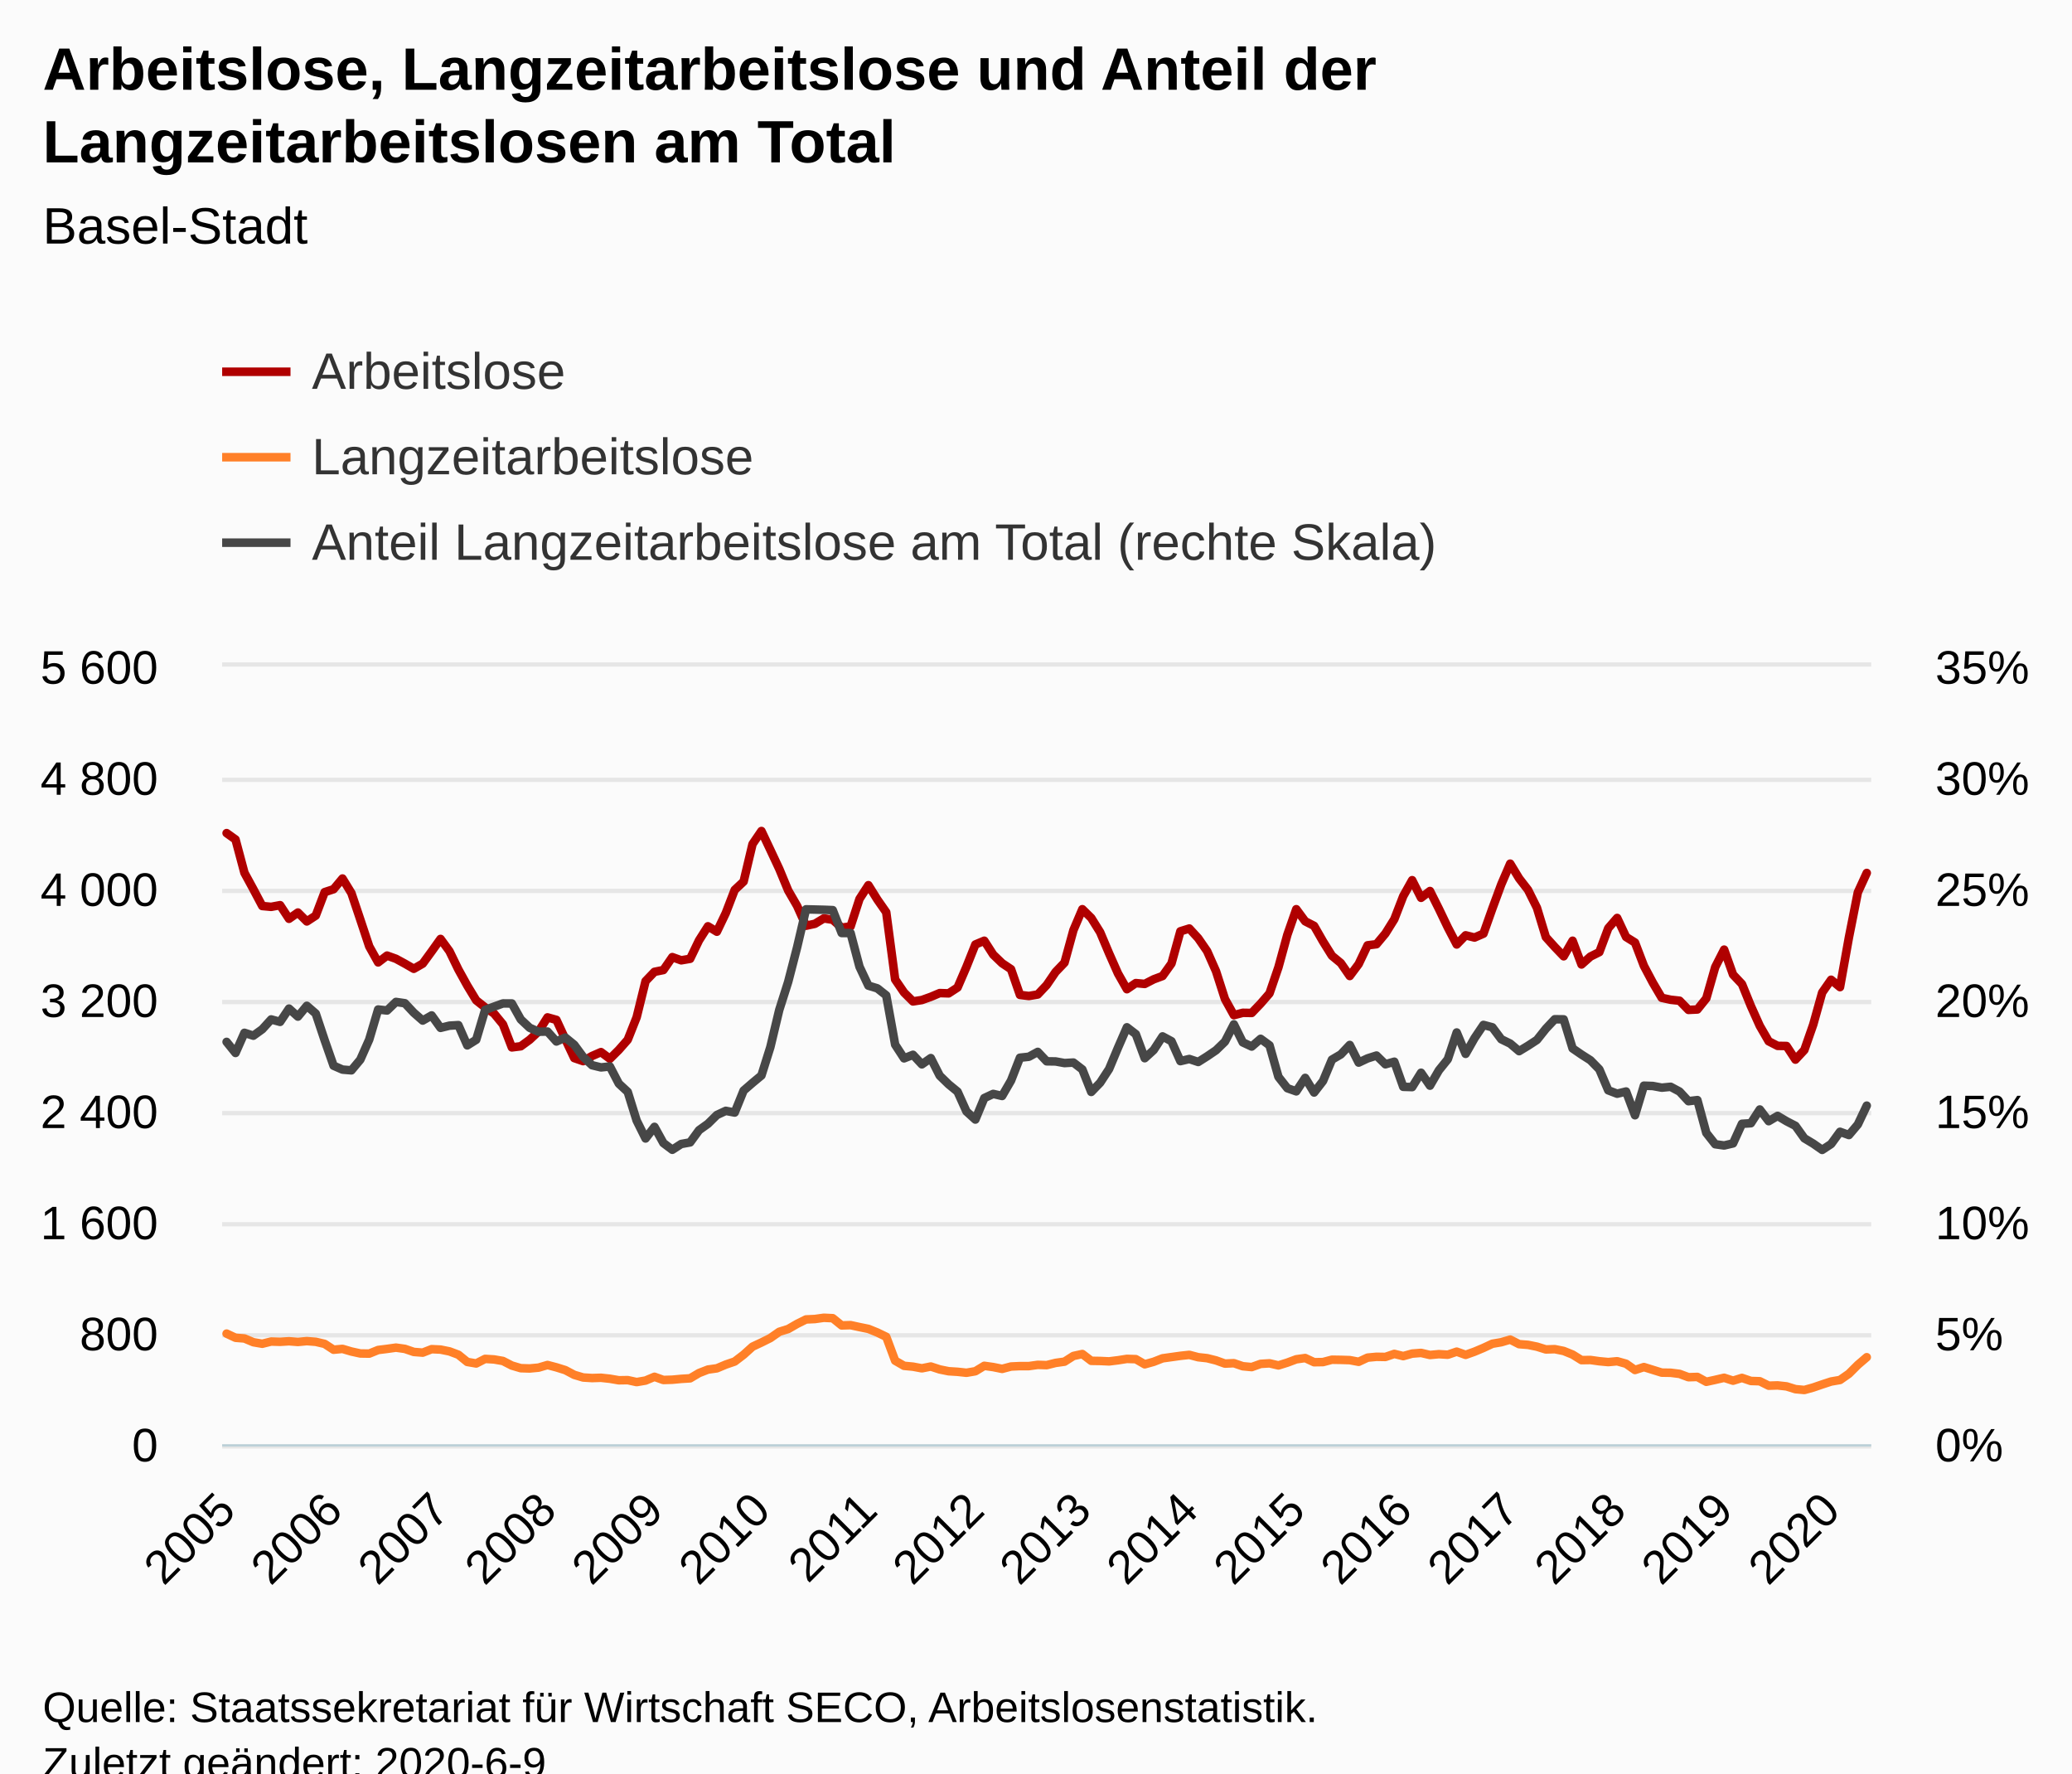
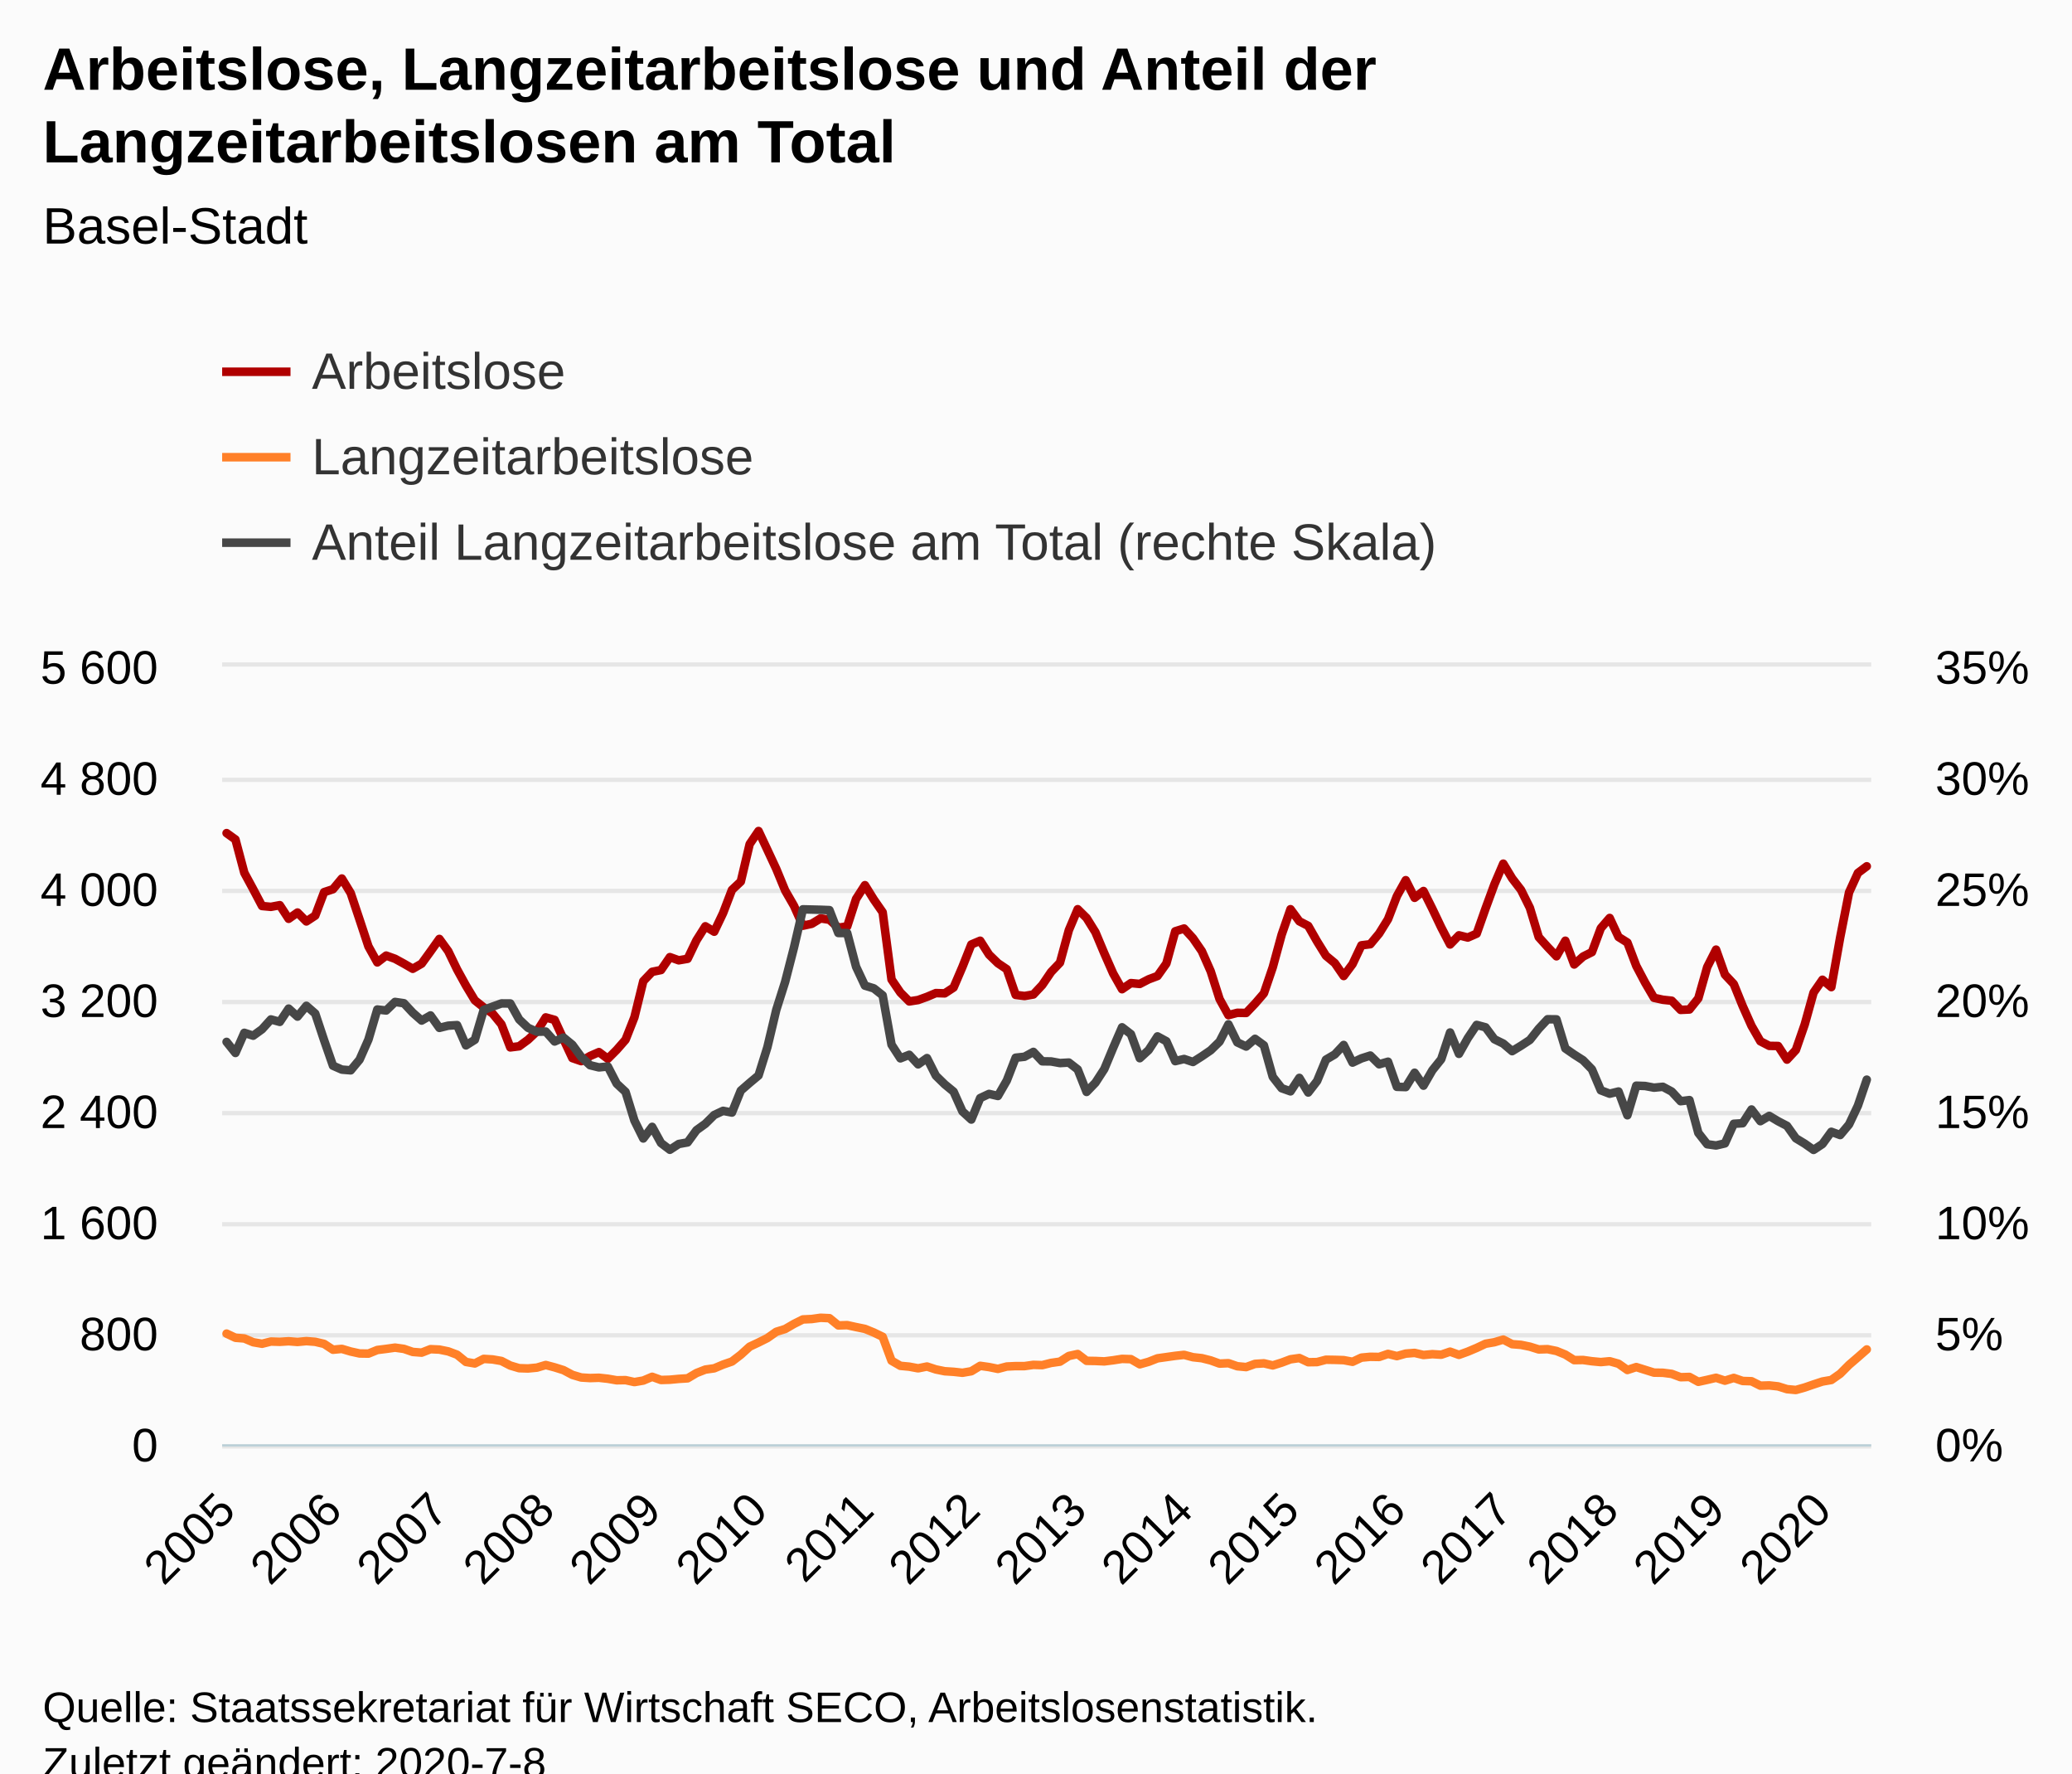
<svg xmlns="http://www.w3.org/2000/svg" version="1.1" class="highcharts-root" style="font-family:Arial;font-size:12px;" viewBox="0 0 485 415">
  <defs>
-     <clipPath id="highcharts-rg2595s-8">
+     <clipPath id="highcharts-o7ujsh5-8">
      <rect x="0" y="0" width="386" height="182" fill="none" />
    </clipPath>
-     <clipPath id="highcharts-rg2595s-9">
+     <clipPath id="highcharts-o7ujsh5-9">
      <rect x="0" y="0" width="386" height="182" fill="none" />
    </clipPath>
-     <clipPath id="highcharts-rg2595s-10">
+     <clipPath id="highcharts-o7ujsh5-10">
      <rect x="0" y="0" width="386" height="182" fill="none" />
    </clipPath>
  </defs>
  <rect fill="#fbfbfb" class="highcharts-background" x="0" y="0" width="485" height="428" rx="0" ry="0" />
  <rect fill="none" class="highcharts-plot-background" x="52" y="156" width="386" height="182" />
  <g class="highcharts-pane-group" data-z-index="0" />
  <g class="highcharts-grid highcharts-xaxis-grid " data-z-index="1">
    <path fill="none" data-z-index="1" class="highcharts-grid-line" d="M 52.5 156 L 52.5 338" opacity="1" />
    <path fill="none" data-z-index="1" class="highcharts-grid-line" d="M 77.5 156 L 77.5 338" opacity="1" />
    <path fill="none" data-z-index="1" class="highcharts-grid-line" d="M 102.5 156 L 102.5 338" opacity="1" />
    <path fill="none" data-z-index="1" class="highcharts-grid-line" d="M 127.5 156 L 127.5 338" opacity="1" />
    <path fill="none" data-z-index="1" class="highcharts-grid-line" d="M 152.5 156 L 152.5 338" opacity="1" />
    <path fill="none" data-z-index="1" class="highcharts-grid-line" d="M 177.5 156 L 177.5 338" opacity="1" />
-     <path fill="none" data-z-index="1" class="highcharts-grid-line" d="M 202.5 156 L 202.5 338" opacity="1" />
-     <path fill="none" data-z-index="1" class="highcharts-grid-line" d="M 227.5 156 L 227.5 338" opacity="1" />
-     <path fill="none" data-z-index="1" class="highcharts-grid-line" d="M 252.5 156 L 252.5 338" opacity="1" />
-     <path fill="none" data-z-index="1" class="highcharts-grid-line" d="M 277.5 156 L 277.5 338" opacity="1" />
-     <path fill="none" data-z-index="1" class="highcharts-grid-line" d="M 302.5 156 L 302.5 338" opacity="1" />
-     <path fill="none" data-z-index="1" class="highcharts-grid-line" d="M 327.5 156 L 327.5 338" opacity="1" />
-     <path fill="none" data-z-index="1" class="highcharts-grid-line" d="M 352.5 156 L 352.5 338" opacity="1" />
-     <path fill="none" data-z-index="1" class="highcharts-grid-line" d="M 378.5 156 L 378.5 338" opacity="1" />
-     <path fill="none" data-z-index="1" class="highcharts-grid-line" d="M 403.5 156 L 403.5 338" opacity="1" />
-     <path fill="none" data-z-index="1" class="highcharts-grid-line" d="M 428.5 156 L 428.5 338" opacity="1" />
+     <path fill="none" data-z-index="1" class="highcharts-grid-line" d="M 201.5 156 L 201.5 338" opacity="1" />
+     <path fill="none" data-z-index="1" class="highcharts-grid-line" d="M 226.5 156 L 226.5 338" opacity="1" />
+     <path fill="none" data-z-index="1" class="highcharts-grid-line" d="M 251.5 156 L 251.5 338" opacity="1" />
+     <path fill="none" data-z-index="1" class="highcharts-grid-line" d="M 276.5 156 L 276.5 338" opacity="1" />
+     <path fill="none" data-z-index="1" class="highcharts-grid-line" d="M 301.5 156 L 301.5 338" opacity="1" />
+     <path fill="none" data-z-index="1" class="highcharts-grid-line" d="M 326.5 156 L 326.5 338" opacity="1" />
+     <path fill="none" data-z-index="1" class="highcharts-grid-line" d="M 351.5 156 L 351.5 338" opacity="1" />
+     <path fill="none" data-z-index="1" class="highcharts-grid-line" d="M 376.5 156 L 376.5 338" opacity="1" />
+     <path fill="none" data-z-index="1" class="highcharts-grid-line" d="M 401.5 156 L 401.5 338" opacity="1" />
+     <path fill="none" data-z-index="1" class="highcharts-grid-line" d="M 426.5 156 L 426.5 338" opacity="1" />
  </g>
  <g class="highcharts-grid highcharts-yaxis-grid " data-z-index="1">
    <path fill="none" stroke="#e6e6e6" stroke-width="1" data-z-index="1" class="highcharts-grid-line" d="M 52 338.5 L 438 338.5" opacity="1" />
    <path fill="none" stroke="#e6e6e6" stroke-width="1" data-z-index="1" class="highcharts-grid-line" d="M 52 312.5 L 438 312.5" opacity="1" />
    <path fill="none" stroke="#e6e6e6" stroke-width="1" data-z-index="1" class="highcharts-grid-line" d="M 52 286.5 L 438 286.5" opacity="1" />
    <path fill="none" stroke="#e6e6e6" stroke-width="1" data-z-index="1" class="highcharts-grid-line" d="M 52 260.5 L 438 260.5" opacity="1" />
    <path fill="none" stroke="#e6e6e6" stroke-width="1" data-z-index="1" class="highcharts-grid-line" d="M 52 234.5 L 438 234.5" opacity="1" />
    <path fill="none" stroke="#e6e6e6" stroke-width="1" data-z-index="1" class="highcharts-grid-line" d="M 52 208.5 L 438 208.5" opacity="1" />
    <path fill="none" stroke="#e6e6e6" stroke-width="1" data-z-index="1" class="highcharts-grid-line" d="M 52 182.5 L 438 182.5" opacity="1" />
    <path fill="none" stroke="#e6e6e6" stroke-width="1" data-z-index="1" class="highcharts-grid-line" d="M 52 155.5 L 438 155.5" opacity="1" />
  </g>
  <g class="highcharts-grid highcharts-yaxis-grid " data-z-index="1">
    <path fill="none" data-z-index="1" class="highcharts-grid-line" d="M 52 338.5 L 438 338.5" opacity="1" />
    <path fill="none" data-z-index="1" class="highcharts-grid-line" d="M 52 312.5 L 438 312.5" opacity="1" />
    <path fill="none" data-z-index="1" class="highcharts-grid-line" d="M 52 286.5 L 438 286.5" opacity="1" />
    <path fill="none" data-z-index="1" class="highcharts-grid-line" d="M 52 260.5 L 438 260.5" opacity="1" />
    <path fill="none" data-z-index="1" class="highcharts-grid-line" d="M 52 234.5 L 438 234.5" opacity="1" />
    <path fill="none" data-z-index="1" class="highcharts-grid-line" d="M 52 208.5 L 438 208.5" opacity="1" />
    <path fill="none" data-z-index="1" class="highcharts-grid-line" d="M 52 182.5 L 438 182.5" opacity="1" />
    <path fill="none" data-z-index="1" class="highcharts-grid-line" d="M 52 156.5 L 438 156.5" opacity="1" />
  </g>
  <rect fill="none" class="highcharts-plot-border" data-z-index="1" x="52" y="156" width="386" height="182" />
  <g class="highcharts-axis highcharts-xaxis " data-z-index="2">
    <path fill="none" class="highcharts-axis-line" stroke="#B9CFD7" stroke-width="0.5" data-z-index="7" d="M 52 338.25 L 438 338.25" />
  </g>
  <g class="highcharts-axis highcharts-yaxis " data-z-index="2">
    <path fill="none" class="highcharts-axis-line" data-z-index="7" d="M 52 156 L 52 338" />
  </g>
  <g class="highcharts-axis highcharts-yaxis " data-z-index="2">
    <path fill="none" class="highcharts-axis-line" data-z-index="7" d="M 438 156 L 438 338" />
  </g>
  <g class="highcharts-series-group" data-z-index="3">
-     <g data-z-index="0.1" class="highcharts-series highcharts-series-0 highcharts-line-series " transform="translate(52,156) scale(1 1)" clip-path="url(#highcharts-rg2595s-9)">
-       <path fill="none" d="M 1.043 38.968 L 3.13 40.463 L 5.216 48.262 L 7.303 52.097 L 9.389 56.03 L 11.476 56.225 L 13.562 55.835 L 15.649 59.02 L 17.735 57.557 L 19.822 59.638 L 21.908 58.272 L 23.995 52.78 L 26.081 52.097 L 28.168 49.595 L 30.254 53.007 L 32.341 59.215 L 34.427 65.487 L 36.514 69.225 L 38.6 67.632 L 40.686 68.38 L 42.773 69.517 L 44.859 70.72 L 46.946 69.517 L 49.032 66.657 L 51.119 63.733 L 53.205 66.593 L 55.292 70.882 L 57.378 74.653 L 59.465 78.097 L 61.551 79.755 L 63.638 81.185 L 65.724 83.72 L 67.811 89.115 L 69.897 88.855 L 71.984 87.328 L 74.07 85.377 L 76.157 82.095 L 78.243 82.68 L 80.33 87.197 L 82.416 91.617 L 84.503 92.332 L 86.589 91.13 L 88.676 90.22 L 90.762 91.78 L 92.849 89.7 L 94.935 87.328 L 97.022 82.062 L 99.108 73.612 L 101.195 71.435 L 103.281 71.013 L 105.368 67.99 L 107.454 68.737 L 109.541 68.38 L 111.627 64.057 L 113.714 60.775 L 115.8 62.042 L 117.886 57.688 L 119.973 52.26 L 122.059 50.31 L 124.146 41.535 L 126.232 38.48 L 128.319 42.9 L 130.405 47.352 L 132.492 52.39 L 134.578 55.998 L 136.665 60.645 L 138.751 60.19 L 140.838 58.922 L 142.924 59.248 L 145.011 61.1 L 147.097 60.807 L 149.184 54.373 L 151.27 51.155 L 153.357 54.502 L 155.443 57.492 L 157.53 73.222 L 159.616 76.278 L 161.703 78.358 L 163.789 78.032 L 165.876 77.285 L 167.962 76.407 L 170.049 76.472 L 172.135 75.108 L 174.222 70.265 L 176.308 65.032 L 178.395 64.155 L 180.481 67.405 L 182.568 69.42 L 184.654 70.817 L 186.741 76.83 L 188.827 77.09 L 190.914 76.733 L 193 74.522 L 195.086 71.468 L 197.173 69.29 L 199.259 61.685 L 201.346 56.777 L 203.432 58.825 L 205.519 62.172 L 207.605 67.112 L 209.692 71.825 L 211.778 75.498 L 213.865 74.067 L 215.951 74.263 L 218.038 73.19 L 220.124 72.41 L 222.211 69.485 L 224.297 61.945 L 226.384 61.295 L 228.47 63.57 L 230.557 66.593 L 232.643 71.305 L 234.73 77.805 L 236.816 81.575 L 238.903 81.022 L 240.989 81.055 L 243.076 78.877 L 245.162 76.472 L 247.249 70.362 L 249.335 62.757 L 251.422 56.777 L 253.508 59.605 L 255.595 60.677 L 257.681 64.317 L 259.768 67.665 L 261.854 69.388 L 263.941 72.41 L 266.027 69.615 L 268.114 65.227 L 270.2 64.968 L 272.286 62.465 L 274.373 59.117 L 276.459 53.722 L 278.546 49.985 L 280.632 54.112 L 282.719 52.52 L 284.805 56.68 L 286.892 61.035 L 288.978 65.032 L 291.065 62.888 L 293.151 63.407 L 295.238 62.498 L 297.324 56.615 L 299.411 50.96 L 301.497 46.118 L 303.584 49.562 L 305.67 52.26 L 307.757 56.453 L 309.843 63.31 L 311.93 65.617 L 314.016 67.795 L 316.103 64.155 L 318.189 69.712 L 320.276 67.86 L 322.362 66.82 L 324.449 61.23 L 326.535 58.825 L 328.622 63.277 L 330.708 64.578 L 332.795 70.037 L 334.881 73.97 L 336.968 77.513 L 339.054 77.968 L 341.141 78.195 L 343.227 80.34 L 345.314 80.242 L 347.4 77.642 L 349.486 70.33 L 351.573 66.235 L 353.659 72.085 L 355.746 74.295 L 357.832 79.43 L 359.919 84.078 L 362.005 87.685 L 364.092 88.757 L 366.178 88.79 L 368.265 91.975 L 370.351 89.733 L 372.438 83.752 L 374.524 76.278 L 376.611 73.287 L 378.697 75.01 L 380.784 63.375 L 382.87 52.845 L 384.957 48.295" class="highcharts-graph" data-z-index="1" stroke="#B00000" stroke-width="2" stroke-linejoin="round" stroke-linecap="round" />
+     <g data-z-index="0.1" class="highcharts-series highcharts-series-0 highcharts-line-series " transform="translate(52,156) scale(1 1)" clip-path="url(#highcharts-o7ujsh5-9)">
+       <path fill="none" d="M 1.038 38.968 L 3.113 40.463 L 5.188 48.262 L 7.263 52.097 L 9.339 56.03 L 11.414 56.225 L 13.489 55.835 L 15.565 59.02 L 17.64 57.557 L 19.715 59.638 L 21.79 58.272 L 23.866 52.78 L 25.941 52.097 L 28.016 49.595 L 30.091 53.007 L 32.167 59.215 L 34.242 65.487 L 36.317 69.225 L 38.392 67.632 L 40.468 68.38 L 42.543 69.517 L 44.618 70.72 L 46.694 69.517 L 48.769 66.657 L 50.844 63.733 L 52.919 66.593 L 54.995 70.882 L 57.07 74.653 L 59.145 78.097 L 61.22 79.755 L 63.296 81.185 L 65.371 83.72 L 67.446 89.115 L 69.522 88.855 L 71.597 87.328 L 73.672 85.377 L 75.747 82.095 L 77.823 82.68 L 79.898 87.197 L 81.973 91.617 L 84.048 92.332 L 86.124 91.13 L 88.199 90.22 L 90.274 91.78 L 92.349 89.7 L 94.425 87.328 L 96.5 82.062 L 98.575 73.612 L 100.651 71.435 L 102.726 71.013 L 104.801 67.99 L 106.876 68.737 L 108.952 68.38 L 111.027 64.057 L 113.102 60.775 L 115.177 62.042 L 117.253 57.688 L 119.328 52.26 L 121.403 50.31 L 123.478 41.535 L 125.554 38.48 L 127.629 42.9 L 129.704 47.352 L 131.78 52.39 L 133.855 55.998 L 135.93 60.645 L 138.005 60.19 L 140.081 58.922 L 142.156 59.248 L 144.231 61.1 L 146.306 60.807 L 148.382 54.373 L 150.457 51.155 L 152.532 54.502 L 154.608 57.492 L 156.683 73.222 L 158.758 76.278 L 160.833 78.358 L 162.909 78.032 L 164.984 77.285 L 167.059 76.407 L 169.134 76.472 L 171.21 75.108 L 173.285 70.265 L 175.36 65.032 L 177.435 64.155 L 179.511 67.405 L 181.586 69.42 L 183.661 70.817 L 185.737 76.83 L 187.812 77.09 L 189.887 76.733 L 191.962 74.522 L 194.038 71.468 L 196.113 69.29 L 198.188 61.685 L 200.263 56.777 L 202.339 58.825 L 204.414 62.172 L 206.489 67.112 L 208.565 71.825 L 210.64 75.498 L 212.715 74.067 L 214.79 74.263 L 216.866 73.19 L 218.941 72.41 L 221.016 69.485 L 223.091 61.945 L 225.167 61.295 L 227.242 63.57 L 229.317 66.593 L 231.392 71.305 L 233.468 77.805 L 235.543 81.575 L 237.618 81.022 L 239.694 81.055 L 241.769 78.877 L 243.844 76.472 L 245.919 70.362 L 247.995 62.757 L 250.07 56.777 L 252.145 59.605 L 254.22 60.677 L 256.296 64.317 L 258.371 67.665 L 260.446 69.388 L 262.522 72.41 L 264.597 69.615 L 266.672 65.227 L 268.747 64.968 L 270.823 62.465 L 272.898 59.117 L 274.973 53.722 L 277.048 49.985 L 279.124 54.112 L 281.199 52.52 L 283.274 56.68 L 285.349 61.035 L 287.425 65.032 L 289.5 62.888 L 291.575 63.407 L 293.651 62.498 L 295.726 56.615 L 297.801 50.96 L 299.876 46.118 L 301.952 49.562 L 304.027 52.26 L 306.102 56.453 L 308.177 63.31 L 310.253 65.617 L 312.328 67.795 L 314.403 64.155 L 316.478 69.712 L 318.554 67.86 L 320.629 66.82 L 322.704 61.23 L 324.78 58.825 L 326.855 63.277 L 328.93 64.578 L 331.005 70.037 L 333.081 73.97 L 335.156 77.513 L 337.231 77.968 L 339.306 78.195 L 341.382 80.34 L 343.457 80.242 L 345.532 77.642 L 347.608 70.33 L 349.683 66.235 L 351.758 72.085 L 353.833 74.295 L 355.909 79.43 L 357.984 84.078 L 360.059 87.685 L 362.134 88.757 L 364.21 88.79 L 366.285 91.975 L 368.36 89.733 L 370.435 83.752 L 372.511 76.278 L 374.586 73.287 L 376.661 75.01 L 378.737 63.375 L 380.812 52.845 L 382.887 48.295 L 384.962 46.735" class="highcharts-graph" data-z-index="1" stroke="#B00000" stroke-width="2" stroke-linejoin="round" stroke-linecap="round" />
    </g>
    <g data-z-index="0.1" class="highcharts-markers highcharts-series-0 highcharts-line-series " transform="translate(52,156) scale(1 1)" clip-path="none" />
-     <g data-z-index="0.1" class="highcharts-series highcharts-series-1 highcharts-line-series " transform="translate(52,156) scale(1 1)" clip-path="url(#highcharts-rg2595s-9)">
-       <path fill="none" d="M 1.043 156.097 L 3.13 157.072 L 5.216 157.235 L 7.303 158.113 L 9.389 158.47 L 11.476 157.95 L 13.562 158.015 L 15.649 157.885 L 17.735 158.048 L 19.822 157.852 L 21.908 158.015 L 23.995 158.502 L 26.081 159.868 L 28.168 159.673 L 30.254 160.29 L 32.341 160.745 L 34.427 160.778 L 36.514 159.933 L 38.6 159.673 L 40.686 159.38 L 42.773 159.673 L 44.859 160.387 L 46.946 160.55 L 49.032 159.738 L 51.119 159.835 L 53.205 160.257 L 55.292 161.037 L 57.378 162.727 L 59.465 163.085 L 61.551 162.012 L 63.638 162.142 L 65.724 162.5 L 67.811 163.572 L 69.897 164.19 L 71.984 164.255 L 74.07 164.06 L 76.157 163.442 L 78.243 163.995 L 80.33 164.645 L 82.416 165.75 L 84.503 166.368 L 86.589 166.498 L 88.676 166.433 L 90.762 166.66 L 92.849 167.018 L 94.935 166.985 L 97.022 167.44 L 99.108 167.083 L 101.195 166.205 L 103.281 166.952 L 105.368 166.887 L 107.454 166.692 L 109.541 166.562 L 111.627 165.327 L 113.714 164.515 L 115.8 164.222 L 117.886 163.345 L 119.973 162.63 L 122.059 161.037 L 124.146 159.153 L 126.232 158.178 L 128.319 157.137 L 130.405 155.675 L 132.492 155.025 L 134.578 153.822 L 136.665 152.782 L 138.751 152.685 L 140.838 152.392 L 142.924 152.49 L 145.011 154.18 L 147.097 154.115 L 149.184 154.57 L 151.27 154.993 L 153.357 155.838 L 155.443 156.845 L 157.53 162.435 L 159.616 163.637 L 161.703 163.833 L 163.789 164.222 L 165.876 163.8 L 167.962 164.482 L 170.049 164.905 L 172.135 165.035 L 174.222 165.262 L 176.308 164.905 L 178.395 163.637 L 180.481 163.93 L 182.568 164.352 L 184.654 163.8 L 186.741 163.702 L 188.827 163.702 L 190.914 163.41 L 193 163.475 L 195.086 162.955 L 197.173 162.662 L 199.259 161.33 L 201.346 160.875 L 203.432 162.468 L 205.519 162.5 L 207.605 162.597 L 209.692 162.338 L 211.778 162.012 L 213.865 162.077 L 215.951 163.28 L 218.038 162.695 L 220.124 161.882 L 222.211 161.59 L 224.297 161.298 L 226.384 161.07 L 228.47 161.623 L 230.557 161.85 L 232.643 162.37 L 234.73 163.118 L 236.816 163.02 L 238.903 163.735 L 240.989 163.93 L 243.076 163.183 L 245.162 163.053 L 247.249 163.54 L 249.335 162.89 L 251.422 162.11 L 253.508 161.817 L 255.595 162.792 L 257.681 162.76 L 259.768 162.208 L 261.854 162.24 L 263.941 162.305 L 266.027 162.695 L 268.114 161.72 L 270.2 161.525 L 272.286 161.558 L 274.373 160.843 L 276.459 161.363 L 278.546 160.778 L 280.632 160.615 L 282.719 161.102 L 284.805 160.907 L 286.892 161.037 L 288.978 160.322 L 291.065 161.07 L 293.151 160.322 L 295.238 159.445 L 297.324 158.47 L 299.411 158.113 L 301.497 157.495 L 303.584 158.567 L 305.67 158.73 L 307.757 159.153 L 309.843 159.803 L 311.93 159.738 L 314.016 160.16 L 316.103 161.005 L 318.189 162.305 L 320.276 162.273 L 322.362 162.565 L 324.449 162.76 L 326.535 162.565 L 328.622 163.15 L 330.708 164.613 L 332.795 163.93 L 334.881 164.58 L 336.968 165.23 L 339.054 165.262 L 341.141 165.523 L 343.227 166.303 L 345.314 166.238 L 347.4 167.375 L 349.486 166.92 L 351.573 166.433 L 353.659 167.115 L 355.746 166.465 L 357.832 167.18 L 359.919 167.245 L 362.005 168.285 L 364.092 168.22 L 366.178 168.447 L 368.265 169.097 L 370.351 169.292 L 372.438 168.708 L 374.524 167.993 L 376.611 167.31 L 378.697 166.952 L 380.784 165.49 L 382.87 163.41 L 384.957 161.623" class="highcharts-graph" data-z-index="1" stroke="#FF8028" stroke-width="2" stroke-linejoin="round" stroke-linecap="round" />
+     <g data-z-index="0.1" class="highcharts-series highcharts-series-1 highcharts-line-series " transform="translate(52,156) scale(1 1)" clip-path="url(#highcharts-o7ujsh5-9)">
+       <path fill="none" d="M 1.038 156.097 L 3.113 157.072 L 5.188 157.235 L 7.263 158.113 L 9.339 158.47 L 11.414 157.95 L 13.489 158.015 L 15.565 157.885 L 17.64 158.048 L 19.715 157.852 L 21.79 158.015 L 23.866 158.502 L 25.941 159.868 L 28.016 159.673 L 30.091 160.29 L 32.167 160.745 L 34.242 160.778 L 36.317 159.933 L 38.392 159.673 L 40.468 159.38 L 42.543 159.673 L 44.618 160.387 L 46.694 160.55 L 48.769 159.738 L 50.844 159.835 L 52.919 160.257 L 54.995 161.037 L 57.07 162.727 L 59.145 163.085 L 61.22 162.012 L 63.296 162.142 L 65.371 162.5 L 67.446 163.572 L 69.522 164.19 L 71.597 164.255 L 73.672 164.06 L 75.747 163.442 L 77.823 163.995 L 79.898 164.645 L 81.973 165.75 L 84.048 166.368 L 86.124 166.498 L 88.199 166.433 L 90.274 166.66 L 92.349 167.018 L 94.425 166.985 L 96.5 167.44 L 98.575 167.083 L 100.651 166.205 L 102.726 166.952 L 104.801 166.887 L 106.876 166.692 L 108.952 166.562 L 111.027 165.327 L 113.102 164.515 L 115.177 164.222 L 117.253 163.345 L 119.328 162.63 L 121.403 161.037 L 123.478 159.153 L 125.554 158.178 L 127.629 157.137 L 129.704 155.675 L 131.78 155.025 L 133.855 153.822 L 135.93 152.782 L 138.005 152.685 L 140.081 152.392 L 142.156 152.49 L 144.231 154.18 L 146.306 154.115 L 148.382 154.57 L 150.457 154.993 L 152.532 155.838 L 154.608 156.845 L 156.683 162.435 L 158.758 163.637 L 160.833 163.833 L 162.909 164.222 L 164.984 163.8 L 167.059 164.482 L 169.134 164.905 L 171.21 165.035 L 173.285 165.262 L 175.36 164.905 L 177.435 163.637 L 179.511 163.93 L 181.586 164.352 L 183.661 163.8 L 185.737 163.702 L 187.812 163.702 L 189.887 163.41 L 191.962 163.475 L 194.038 162.955 L 196.113 162.662 L 198.188 161.33 L 200.263 160.875 L 202.339 162.468 L 204.414 162.5 L 206.489 162.597 L 208.565 162.338 L 210.64 162.012 L 212.715 162.077 L 214.79 163.28 L 216.866 162.695 L 218.941 161.882 L 221.016 161.59 L 223.091 161.298 L 225.167 161.07 L 227.242 161.623 L 229.317 161.85 L 231.392 162.37 L 233.468 163.118 L 235.543 163.02 L 237.618 163.735 L 239.694 163.93 L 241.769 163.183 L 243.844 163.053 L 245.919 163.54 L 247.995 162.89 L 250.07 162.11 L 252.145 161.817 L 254.22 162.792 L 256.296 162.76 L 258.371 162.208 L 260.446 162.24 L 262.522 162.305 L 264.597 162.695 L 266.672 161.72 L 268.747 161.525 L 270.823 161.558 L 272.898 160.843 L 274.973 161.363 L 277.048 160.778 L 279.124 160.615 L 281.199 161.102 L 283.274 160.907 L 285.349 161.037 L 287.425 160.322 L 289.5 161.07 L 291.575 160.322 L 293.651 159.445 L 295.726 158.47 L 297.801 158.113 L 299.876 157.495 L 301.952 158.567 L 304.027 158.73 L 306.102 159.153 L 308.177 159.803 L 310.253 159.738 L 312.328 160.16 L 314.403 161.005 L 316.478 162.305 L 318.554 162.273 L 320.629 162.565 L 322.704 162.76 L 324.78 162.565 L 326.855 163.15 L 328.93 164.613 L 331.005 163.93 L 333.081 164.58 L 335.156 165.23 L 337.231 165.262 L 339.306 165.523 L 341.382 166.303 L 343.457 166.238 L 345.532 167.375 L 347.608 166.92 L 349.683 166.433 L 351.758 167.115 L 353.833 166.465 L 355.909 167.18 L 357.984 167.245 L 360.059 168.285 L 362.134 168.22 L 364.21 168.447 L 366.285 169.097 L 368.36 169.292 L 370.435 168.708 L 372.511 167.993 L 374.586 167.31 L 376.661 166.952 L 378.737 165.49 L 380.812 163.41 L 382.887 161.623 L 384.962 159.803" class="highcharts-graph" data-z-index="1" stroke="#FF8028" stroke-width="2" stroke-linejoin="round" stroke-linecap="round" />
    </g>
    <g data-z-index="0.1" class="highcharts-markers highcharts-series-1 highcharts-line-series " transform="translate(52,156) scale(1 1)" clip-path="none" />
-     <g data-z-index="0.1" class="highcharts-series highcharts-series-2 highcharts-line-series " transform="translate(52,156) scale(1 1)" clip-path="url(#highcharts-rg2595s-10)">
-       <path fill="none" d="M 1.043 87.828 L 3.13 90.418 L 5.216 85.706 L 7.303 86.377 L 9.389 84.869 L 11.476 82.571 L 13.562 83.143 L 15.649 80.033 L 17.735 81.91 L 19.822 79.383 L 21.908 81.198 L 23.995 87.443 L 26.081 93.402 L 28.168 94.312 L 30.254 94.484 L 32.341 91.983 L 34.427 87.282 L 36.514 80.246 L 38.6 80.48 L 40.686 78.478 L 42.773 78.78 L 44.859 81.006 L 46.946 82.836 L 49.032 81.635 L 51.119 84.547 L 53.205 84.032 L 55.292 83.902 L 57.378 88.644 L 59.465 87.334 L 61.551 80.345 L 63.638 79.576 L 65.724 78.827 L 67.811 78.837 L 69.897 82.571 L 71.984 84.531 L 74.07 85.452 L 76.157 85.41 L 78.243 87.734 L 80.33 86.809 L 82.416 88.509 L 84.503 91.343 L 86.589 93.288 L 88.676 93.798 L 90.762 93.584 L 92.849 97.594 L 94.935 99.528 L 97.022 106.241 L 99.108 110.432 L 101.195 107.713 L 103.281 111.498 L 105.368 113.074 L 107.454 111.722 L 109.541 111.348 L 111.627 108.493 L 113.714 106.995 L 115.8 104.936 L 117.886 103.964 L 119.973 104.364 L 122.059 99.226 L 124.146 97.417 L 126.232 95.685 L 128.319 89.055 L 130.405 80.335 L 132.492 73.778 L 134.578 65.712 L 136.665 56.805 L 138.751 56.857 L 140.838 56.909 L 142.924 56.992 L 145.011 62.343 L 147.097 62.353 L 149.184 70.242 L 151.27 74.667 L 153.357 75.296 L 155.443 76.939 L 157.53 88.473 L 159.616 91.681 L 161.703 90.849 L 163.789 93.085 L 165.876 91.619 L 167.962 95.732 L 170.049 97.76 L 172.135 99.471 L 174.222 104.104 L 176.308 106.002 L 178.395 100.974 L 180.481 100.001 L 182.568 100.485 L 184.654 96.881 L 186.741 91.53 L 188.827 91.307 L 190.914 90.168 L 193 92.373 L 195.086 92.404 L 197.173 92.784 L 199.259 92.664 L 201.346 94.276 L 203.432 99.538 L 205.519 97.38 L 207.605 94.182 L 209.692 89.196 L 211.778 84.412 L 213.865 86.018 L 215.951 91.645 L 218.038 89.742 L 220.124 86.544 L 222.211 87.672 L 224.297 92.331 L 226.384 91.832 L 228.47 92.529 L 230.557 91.208 L 232.643 89.788 L 234.73 87.766 L 236.816 83.72 L 238.903 87.942 L 240.989 88.915 L 243.076 87.11 L 245.162 88.634 L 247.249 96.013 L 249.335 98.665 L 251.422 99.403 L 253.508 96.252 L 255.595 99.674 L 257.681 96.985 L 259.768 91.983 L 261.854 90.756 L 263.941 88.546 L 266.027 92.674 L 268.114 91.692 L 270.2 91.026 L 272.286 93.07 L 274.373 92.466 L 276.459 98.342 L 278.546 98.405 L 280.632 95.046 L 282.719 98.072 L 284.805 94.479 L 286.892 91.889 L 288.978 85.628 L 291.065 90.626 L 293.151 86.949 L 295.238 83.855 L 297.324 84.417 L 299.411 87.209 L 301.497 88.223 L 303.584 89.996 L 305.67 88.733 L 307.757 87.37 L 309.843 84.75 L 311.93 82.529 L 314.016 82.555 L 316.103 89.357 L 318.189 90.792 L 320.276 92.123 L 322.362 94.255 L 324.449 99.159 L 326.535 99.954 L 328.622 99.44 L 330.708 104.998 L 332.795 98.077 L 334.881 98.15 L 336.968 98.54 L 339.054 98.337 L 341.141 99.455 L 343.227 101.707 L 345.314 101.452 L 347.4 109.127 L 349.486 111.779 L 351.573 112.07 L 353.659 111.582 L 355.746 106.995 L 357.832 106.865 L 359.919 103.646 L 362.005 106.382 L 364.092 105.149 L 366.178 106.392 L 368.265 107.474 L 370.351 110.386 L 372.438 111.644 L 374.524 113.105 L 376.611 111.732 L 378.697 108.867 L 380.784 109.626 L 382.87 107.151 L 384.957 102.747" class="highcharts-graph" data-z-index="1" stroke="#474747" stroke-width="2" stroke-linejoin="round" stroke-linecap="round" />
+     <g data-z-index="0.1" class="highcharts-series highcharts-series-2 highcharts-line-series " transform="translate(52,156) scale(1 1)" clip-path="url(#highcharts-o7ujsh5-10)">
+       <path fill="none" d="M 1.038 87.828 L 3.113 90.418 L 5.188 85.706 L 7.263 86.377 L 9.339 84.869 L 11.414 82.571 L 13.489 83.143 L 15.565 80.033 L 17.64 81.91 L 19.715 79.383 L 21.79 81.198 L 23.866 87.443 L 25.941 93.402 L 28.016 94.312 L 30.091 94.484 L 32.167 91.983 L 34.242 87.282 L 36.317 80.246 L 38.392 80.48 L 40.468 78.478 L 42.543 78.78 L 44.618 81.006 L 46.694 82.836 L 48.769 81.635 L 50.844 84.547 L 52.919 84.032 L 54.995 83.902 L 57.07 88.644 L 59.145 87.334 L 61.22 80.345 L 63.296 79.576 L 65.371 78.827 L 67.446 78.837 L 69.522 82.571 L 71.597 84.531 L 73.672 85.452 L 75.747 85.41 L 77.823 87.734 L 79.898 86.809 L 81.973 88.509 L 84.048 91.343 L 86.124 93.288 L 88.199 93.798 L 90.274 93.584 L 92.349 97.594 L 94.425 99.528 L 96.5 106.241 L 98.575 110.432 L 100.651 107.713 L 102.726 111.498 L 104.801 113.074 L 106.876 111.722 L 108.952 111.348 L 111.027 108.493 L 113.102 106.995 L 115.177 104.936 L 117.253 103.964 L 119.328 104.364 L 121.403 99.226 L 123.478 97.417 L 125.554 95.685 L 127.629 89.055 L 129.704 80.335 L 131.78 73.778 L 133.855 65.712 L 135.93 56.805 L 138.005 56.857 L 140.081 56.909 L 142.156 56.992 L 144.231 62.343 L 146.306 62.353 L 148.382 70.242 L 150.457 74.667 L 152.532 75.296 L 154.608 76.939 L 156.683 88.473 L 158.758 91.681 L 160.833 90.849 L 162.909 93.085 L 164.984 91.619 L 167.059 95.732 L 169.134 97.76 L 171.21 99.471 L 173.285 104.104 L 175.36 106.002 L 177.435 100.974 L 179.511 100.001 L 181.586 100.485 L 183.661 96.881 L 185.737 91.53 L 187.812 91.307 L 189.887 90.168 L 191.962 92.373 L 194.038 92.404 L 196.113 92.784 L 198.188 92.664 L 200.263 94.276 L 202.339 99.538 L 204.414 97.38 L 206.489 94.182 L 208.565 89.196 L 210.64 84.412 L 212.715 86.018 L 214.79 91.645 L 216.866 89.742 L 218.941 86.544 L 221.016 87.672 L 223.091 92.331 L 225.167 91.832 L 227.242 92.529 L 229.317 91.208 L 231.392 89.788 L 233.468 87.766 L 235.543 83.72 L 237.618 87.942 L 239.694 88.915 L 241.769 87.11 L 243.844 88.634 L 245.919 96.013 L 247.995 98.665 L 250.07 99.403 L 252.145 96.252 L 254.22 99.674 L 256.296 96.985 L 258.371 91.983 L 260.446 90.756 L 262.522 88.546 L 264.597 92.674 L 266.672 91.692 L 268.747 91.026 L 270.823 93.07 L 272.898 92.466 L 274.973 98.342 L 277.048 98.405 L 279.124 95.046 L 281.199 98.072 L 283.274 94.479 L 285.349 91.889 L 287.425 85.628 L 289.5 90.626 L 291.575 86.949 L 293.651 83.855 L 295.726 84.417 L 297.801 87.209 L 299.876 88.223 L 301.952 89.996 L 304.027 88.733 L 306.102 87.37 L 308.177 84.75 L 310.253 82.529 L 312.328 82.555 L 314.403 89.357 L 316.478 90.792 L 318.554 92.123 L 320.629 94.255 L 322.704 99.159 L 324.78 99.954 L 326.855 99.44 L 328.93 104.998 L 331.005 98.077 L 333.081 98.15 L 335.156 98.54 L 337.231 98.337 L 339.306 99.455 L 341.382 101.707 L 343.457 101.452 L 345.532 109.127 L 347.608 111.779 L 349.683 112.07 L 351.758 111.582 L 353.833 106.995 L 355.909 106.865 L 357.984 103.646 L 360.059 106.382 L 362.134 105.149 L 364.21 106.392 L 366.285 107.474 L 368.36 110.386 L 370.435 111.644 L 372.511 113.105 L 374.586 111.732 L 376.661 108.867 L 378.737 109.626 L 380.812 107.151 L 382.887 102.747 L 384.962 96.668" class="highcharts-graph" data-z-index="1" stroke="#474747" stroke-width="2" stroke-linejoin="round" stroke-linecap="round" />
    </g>
    <g data-z-index="0.1" class="highcharts-markers highcharts-series-2 highcharts-line-series " transform="translate(52,156) scale(1 1)" clip-path="none" />
  </g>
  <text x="10" text-anchor="start" class="highcharts-title" data-z-index="4" style="color:#000000;font-size:14px;font-weight:bold;fill:#000000;" y="21">
    <tspan>Arbeitslose, Langzeitarbeitslose und Anteil der</tspan>
    <tspan dy="17" x="10">Langzeitarbeitslosen am Total</tspan>
  </text>
  <text x="10" text-anchor="start" class="highcharts-subtitle" data-z-index="4" style="color:#000000;font-size:12px;font-weight:normal;font-family:Arial;fill:#000000;" y="57">
    <tspan>Basel-Stadt</tspan>
  </text>
  <g class="highcharts-legend" data-z-index="7" transform="translate(44,73)">
    <rect fill="none" class="highcharts-legend-box" rx="0" ry="0" x="0" y="0" width="308" height="71" visibility="visible" />
    <g data-z-index="1">
      <g>
        <g class="highcharts-legend-item highcharts-line-series highcharts-color-undefined highcharts-series-0" data-z-index="1" transform="translate(8,3)">
          <path fill="none" d="M 0 11 L 16 11" class="highcharts-graph" stroke="#B00000" stroke-width="2" />
          <text x="21" style="color:#333333;font-size:12px;font-weight:normal;cursor:pointer;fill:#333333;" text-anchor="start" data-z-index="2" y="15">
            <tspan>Arbeitslose</tspan>
          </text>
        </g>
        <g class="highcharts-legend-item highcharts-line-series highcharts-color-undefined highcharts-series-1" data-z-index="1" transform="translate(8,23)">
          <path fill="none" d="M 0 11 L 16 11" class="highcharts-graph" stroke="#FF8028" stroke-width="2" />
          <text x="21" y="15" style="color:#333333;font-size:12px;font-weight:normal;cursor:pointer;fill:#333333;" text-anchor="start" data-z-index="2">
            <tspan>Langzeitarbeitslose</tspan>
          </text>
        </g>
        <g class="highcharts-legend-item highcharts-line-series highcharts-color-undefined highcharts-series-2" data-z-index="1" transform="translate(8,43)">
          <path fill="none" d="M 0 11 L 16 11" class="highcharts-graph" stroke="#474747" stroke-width="2" />
          <text x="21" y="15" style="color:#333333;font-size:12px;font-weight:normal;cursor:pointer;fill:#333333;" text-anchor="start" data-z-index="2">
            <tspan>Anteil Langzeitarbeitslose am Total (rechte Skala)</tspan>
          </text>
        </g>
      </g>
    </g>
  </g>
  <g class="highcharts-axis-labels highcharts-xaxis-labels " data-z-index="7">
-     <text x="55.636" style="color:#000000;cursor:default;font-size:11px;fill:#000000;" text-anchor="end" transform="translate(0,0) rotate(-45 55.63597 354)" y="354" opacity="1">2005</text>
-     <text x="80.674" style="color:#000000;cursor:default;font-size:11px;fill:#000000;" text-anchor="end" transform="translate(0,0) rotate(-45 80.67381 354)" y="354" opacity="1">2006</text>
-     <text x="105.712" style="color:#000000;cursor:default;font-size:11px;fill:#000000;" text-anchor="end" transform="translate(0,0) rotate(-45 105.7116 354)" y="354" opacity="1">2007</text>
-     <text x="130.749" style="color:#000000;cursor:default;font-size:11px;fill:#000000;" text-anchor="end" transform="translate(0,0) rotate(-45 130.7495 354)" y="354" opacity="1">2008</text>
-     <text x="155.787" style="color:#000000;cursor:default;font-size:11px;fill:#000000;" text-anchor="end" transform="translate(0,0) rotate(-45 155.7873 354)" y="354" opacity="1">2009</text>
-     <text x="180.825" style="color:#000000;cursor:default;font-size:11px;fill:#000000;" text-anchor="end" transform="translate(0,0) rotate(-45 180.8252 354)" y="354" opacity="1">2010</text>
-     <text x="205.863" style="color:#000000;cursor:default;font-size:11px;fill:#000000;" text-anchor="end" transform="translate(0,0) rotate(-45 205.863 354)" y="354" opacity="1">2011</text>
-     <text x="230.901" style="color:#000000;cursor:default;font-size:11px;fill:#000000;" text-anchor="end" transform="translate(0,0) rotate(-45 230.9008 354)" y="354" opacity="1">2012</text>
-     <text x="255.939" style="color:#000000;cursor:default;font-size:11px;fill:#000000;" text-anchor="end" transform="translate(0,0) rotate(-45 255.9387 354)" y="354" opacity="1">2013</text>
-     <text x="280.977" style="color:#000000;cursor:default;font-size:11px;fill:#000000;" text-anchor="end" transform="translate(0,0) rotate(-45 280.9765 354)" y="354" opacity="1">2014</text>
-     <text x="306.014" style="color:#000000;cursor:default;font-size:11px;fill:#000000;" text-anchor="end" transform="translate(0,0) rotate(-45 306.0143 354)" y="354" opacity="1">2015</text>
-     <text x="331.052" style="color:#000000;cursor:default;font-size:11px;fill:#000000;" text-anchor="end" transform="translate(0,0) rotate(-45 331.0522 354)" y="354" opacity="1">2016</text>
-     <text x="356.09" style="color:#000000;cursor:default;font-size:11px;fill:#000000;" text-anchor="end" transform="translate(0,0) rotate(-45 356.09 354)" y="354" opacity="1">2017</text>
-     <text x="381.128" style="color:#000000;cursor:default;font-size:11px;fill:#000000;" text-anchor="end" transform="translate(0,0) rotate(-45 381.1279 354)" y="354" opacity="1">2018</text>
-     <text x="406.166" style="color:#000000;cursor:default;font-size:11px;fill:#000000;" text-anchor="end" transform="translate(0,0) rotate(-45 406.1657 354)" y="354" opacity="1">2019</text>
-     <text x="431.204" style="color:#000000;cursor:default;font-size:11px;fill:#000000;" text-anchor="end" transform="translate(0,0) rotate(-45 431.2035 354)" y="354" opacity="1">2020</text>
+     <text x="55.63" style="color:#000000;cursor:default;font-size:11px;fill:#000000;" text-anchor="end" transform="translate(0,0) rotate(-45 55.63036 354)" y="354" opacity="1">2005</text>
+     <text x="80.534" style="color:#000000;cursor:default;font-size:11px;fill:#000000;" text-anchor="end" transform="translate(0,0) rotate(-45 80.53359 354)" y="354" opacity="1">2006</text>
+     <text x="105.437" style="color:#000000;cursor:default;font-size:11px;fill:#000000;" text-anchor="end" transform="translate(0,0) rotate(-45 105.4368 354)" y="354" opacity="1">2007</text>
+     <text x="130.34" style="color:#000000;cursor:default;font-size:11px;fill:#000000;" text-anchor="end" transform="translate(0,0) rotate(-45 130.34 354)" y="354" opacity="1">2008</text>
+     <text x="155.243" style="color:#000000;cursor:default;font-size:11px;fill:#000000;" text-anchor="end" transform="translate(0,0) rotate(-45 155.2433 354)" y="354" opacity="1">2009</text>
+     <text x="180.146" style="color:#000000;cursor:default;font-size:11px;fill:#000000;" text-anchor="end" transform="translate(0,0) rotate(-45 180.1465 354)" y="354" opacity="1">2010</text>
+     <text x="205.05" style="color:#000000;cursor:default;font-size:11px;fill:#000000;" text-anchor="end" transform="translate(0,0) rotate(-45 205.0497 354)" y="354" opacity="1">2011</text>
+     <text x="229.953" style="color:#000000;cursor:default;font-size:11px;fill:#000000;" text-anchor="end" transform="translate(0,0) rotate(-45 229.9529 354)" y="354" opacity="1">2012</text>
+     <text x="254.856" style="color:#000000;cursor:default;font-size:11px;fill:#000000;" text-anchor="end" transform="translate(0,0) rotate(-45 254.8562 354)" y="354" opacity="1">2013</text>
+     <text x="279.759" style="color:#000000;cursor:default;font-size:11px;fill:#000000;" text-anchor="end" transform="translate(0,0) rotate(-45 279.7594 354)" y="354" opacity="1">2014</text>
+     <text x="304.663" style="color:#000000;cursor:default;font-size:11px;fill:#000000;" text-anchor="end" transform="translate(0,0) rotate(-45 304.6626 354)" y="354" opacity="1">2015</text>
+     <text x="329.566" style="color:#000000;cursor:default;font-size:11px;fill:#000000;" text-anchor="end" transform="translate(0,0) rotate(-45 329.5658 354)" y="354" opacity="1">2016</text>
+     <text x="354.469" style="color:#000000;cursor:default;font-size:11px;fill:#000000;" text-anchor="end" transform="translate(0,0) rotate(-45 354.4691 354)" y="354" opacity="1">2017</text>
+     <text x="379.372" style="color:#000000;cursor:default;font-size:11px;fill:#000000;" text-anchor="end" transform="translate(0,0) rotate(-45 379.3723 354)" y="354" opacity="1">2018</text>
+     <text x="404.276" style="color:#000000;cursor:default;font-size:11px;fill:#000000;" text-anchor="end" transform="translate(0,0) rotate(-45 404.2755 354)" y="354" opacity="1">2019</text>
+     <text x="429.179" style="color:#000000;cursor:default;font-size:11px;fill:#000000;" text-anchor="end" transform="translate(0,0) rotate(-45 429.1787 354)" y="354" opacity="1">2020</text>
  </g>
  <g class="highcharts-axis-labels highcharts-yaxis-labels " data-z-index="7">
    <text x="37" style="color:#000000;cursor:default;font-size:11px;fill:#000000;" text-anchor="end" transform="translate(0,0)" y="342" opacity="1">0</text>
    <text x="37" style="color:#000000;cursor:default;font-size:11px;fill:#000000;" text-anchor="end" transform="translate(0,0)" y="316" opacity="1">800</text>
    <text x="37" style="color:#000000;cursor:default;font-size:11px;fill:#000000;" text-anchor="end" transform="translate(0,0)" y="290" opacity="1">
      <tspan>1 600</tspan>
    </text>
    <text x="37" style="color:#000000;cursor:default;font-size:11px;fill:#000000;" text-anchor="end" transform="translate(0,0)" y="264" opacity="1">
      <tspan>2 400</tspan>
    </text>
    <text x="37" style="color:#000000;cursor:default;font-size:11px;fill:#000000;" text-anchor="end" transform="translate(0,0)" y="238" opacity="1">
      <tspan>3 200</tspan>
    </text>
    <text x="37" style="color:#000000;cursor:default;font-size:11px;fill:#000000;" text-anchor="end" transform="translate(0,0)" y="212" opacity="1">
      <tspan>4 000</tspan>
    </text>
    <text x="37" style="color:#000000;cursor:default;font-size:11px;fill:#000000;" text-anchor="end" transform="translate(0,0)" y="186" opacity="1">
      <tspan>4 800</tspan>
    </text>
    <text x="37" style="color:#000000;cursor:default;font-size:11px;fill:#000000;" text-anchor="end" transform="translate(0,0)" y="160" opacity="1">
      <tspan>5 600</tspan>
    </text>
  </g>
  <g class="highcharts-axis-labels highcharts-yaxis-labels " data-z-index="7">
    <text x="453" style="color:#000000;cursor:default;font-size:11px;fill:#000000;" text-anchor="start" transform="translate(0,0)" y="342" opacity="1">0%</text>
    <text x="453" style="color:#000000;cursor:default;font-size:11px;fill:#000000;" text-anchor="start" transform="translate(0,0)" y="316" opacity="1">5%</text>
    <text x="453" style="color:#000000;cursor:default;font-size:11px;fill:#000000;" text-anchor="start" transform="translate(0,0)" y="290" opacity="1">10%</text>
    <text x="453" style="color:#000000;cursor:default;font-size:11px;fill:#000000;" text-anchor="start" transform="translate(0,0)" y="264" opacity="1">15%</text>
    <text x="453" style="color:#000000;cursor:default;font-size:11px;fill:#000000;" text-anchor="start" transform="translate(0,0)" y="238" opacity="1">20%</text>
    <text x="453" style="color:#000000;cursor:default;font-size:11px;fill:#000000;" text-anchor="start" transform="translate(0,0)" y="212" opacity="1">25%</text>
    <text x="453" style="color:#000000;cursor:default;font-size:11px;fill:#000000;" text-anchor="start" transform="translate(0,0)" y="186" opacity="1">30%</text>
    <text x="453" style="color:#000000;cursor:default;font-size:11px;fill:#000000;" text-anchor="start" transform="translate(0,0)" y="160" opacity="1">35%</text>
  </g>
  <text x="10" class="highcharts-credits" text-anchor="start" data-z-index="8" style="cursor:default;color:#000000;font-size:10px;fill:#000000;" y="403">
    <tspan>Quelle: Staatssekretariat für Wirtschaft SECO, Arbeitslosenstatistik.</tspan>
-     <tspan x="10" dy="13">Zuletzt geändert: 2020-6-9</tspan>
+     <tspan x="10" dy="13">Zuletzt geändert: 2020-7-8</tspan>
  </text>
</svg>
